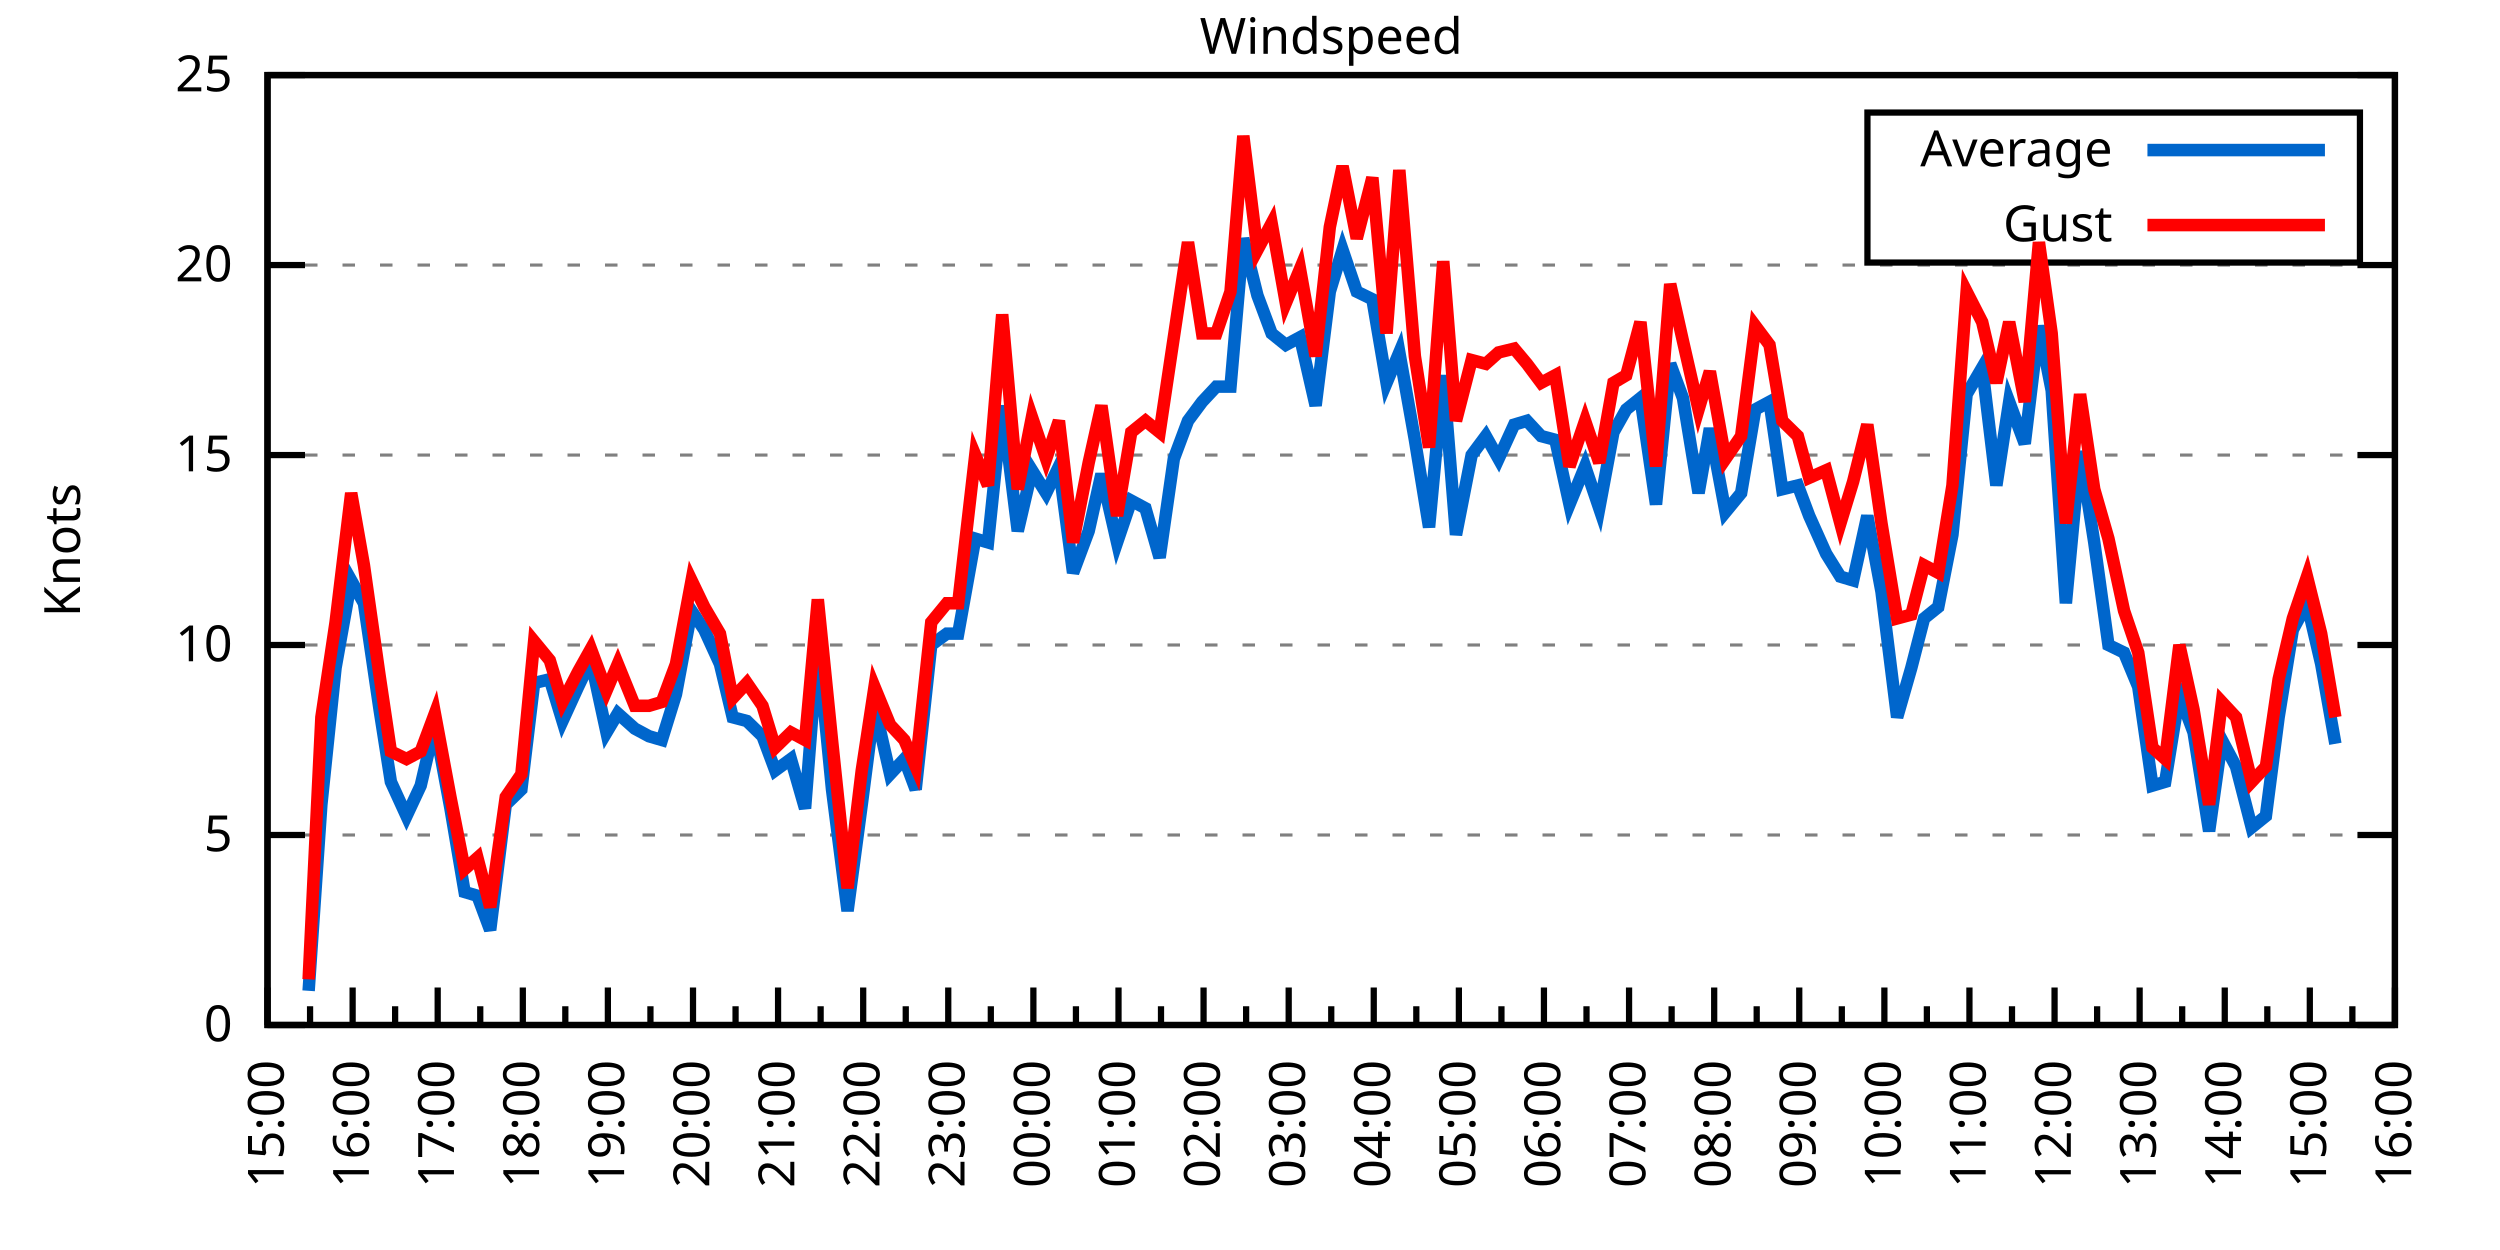
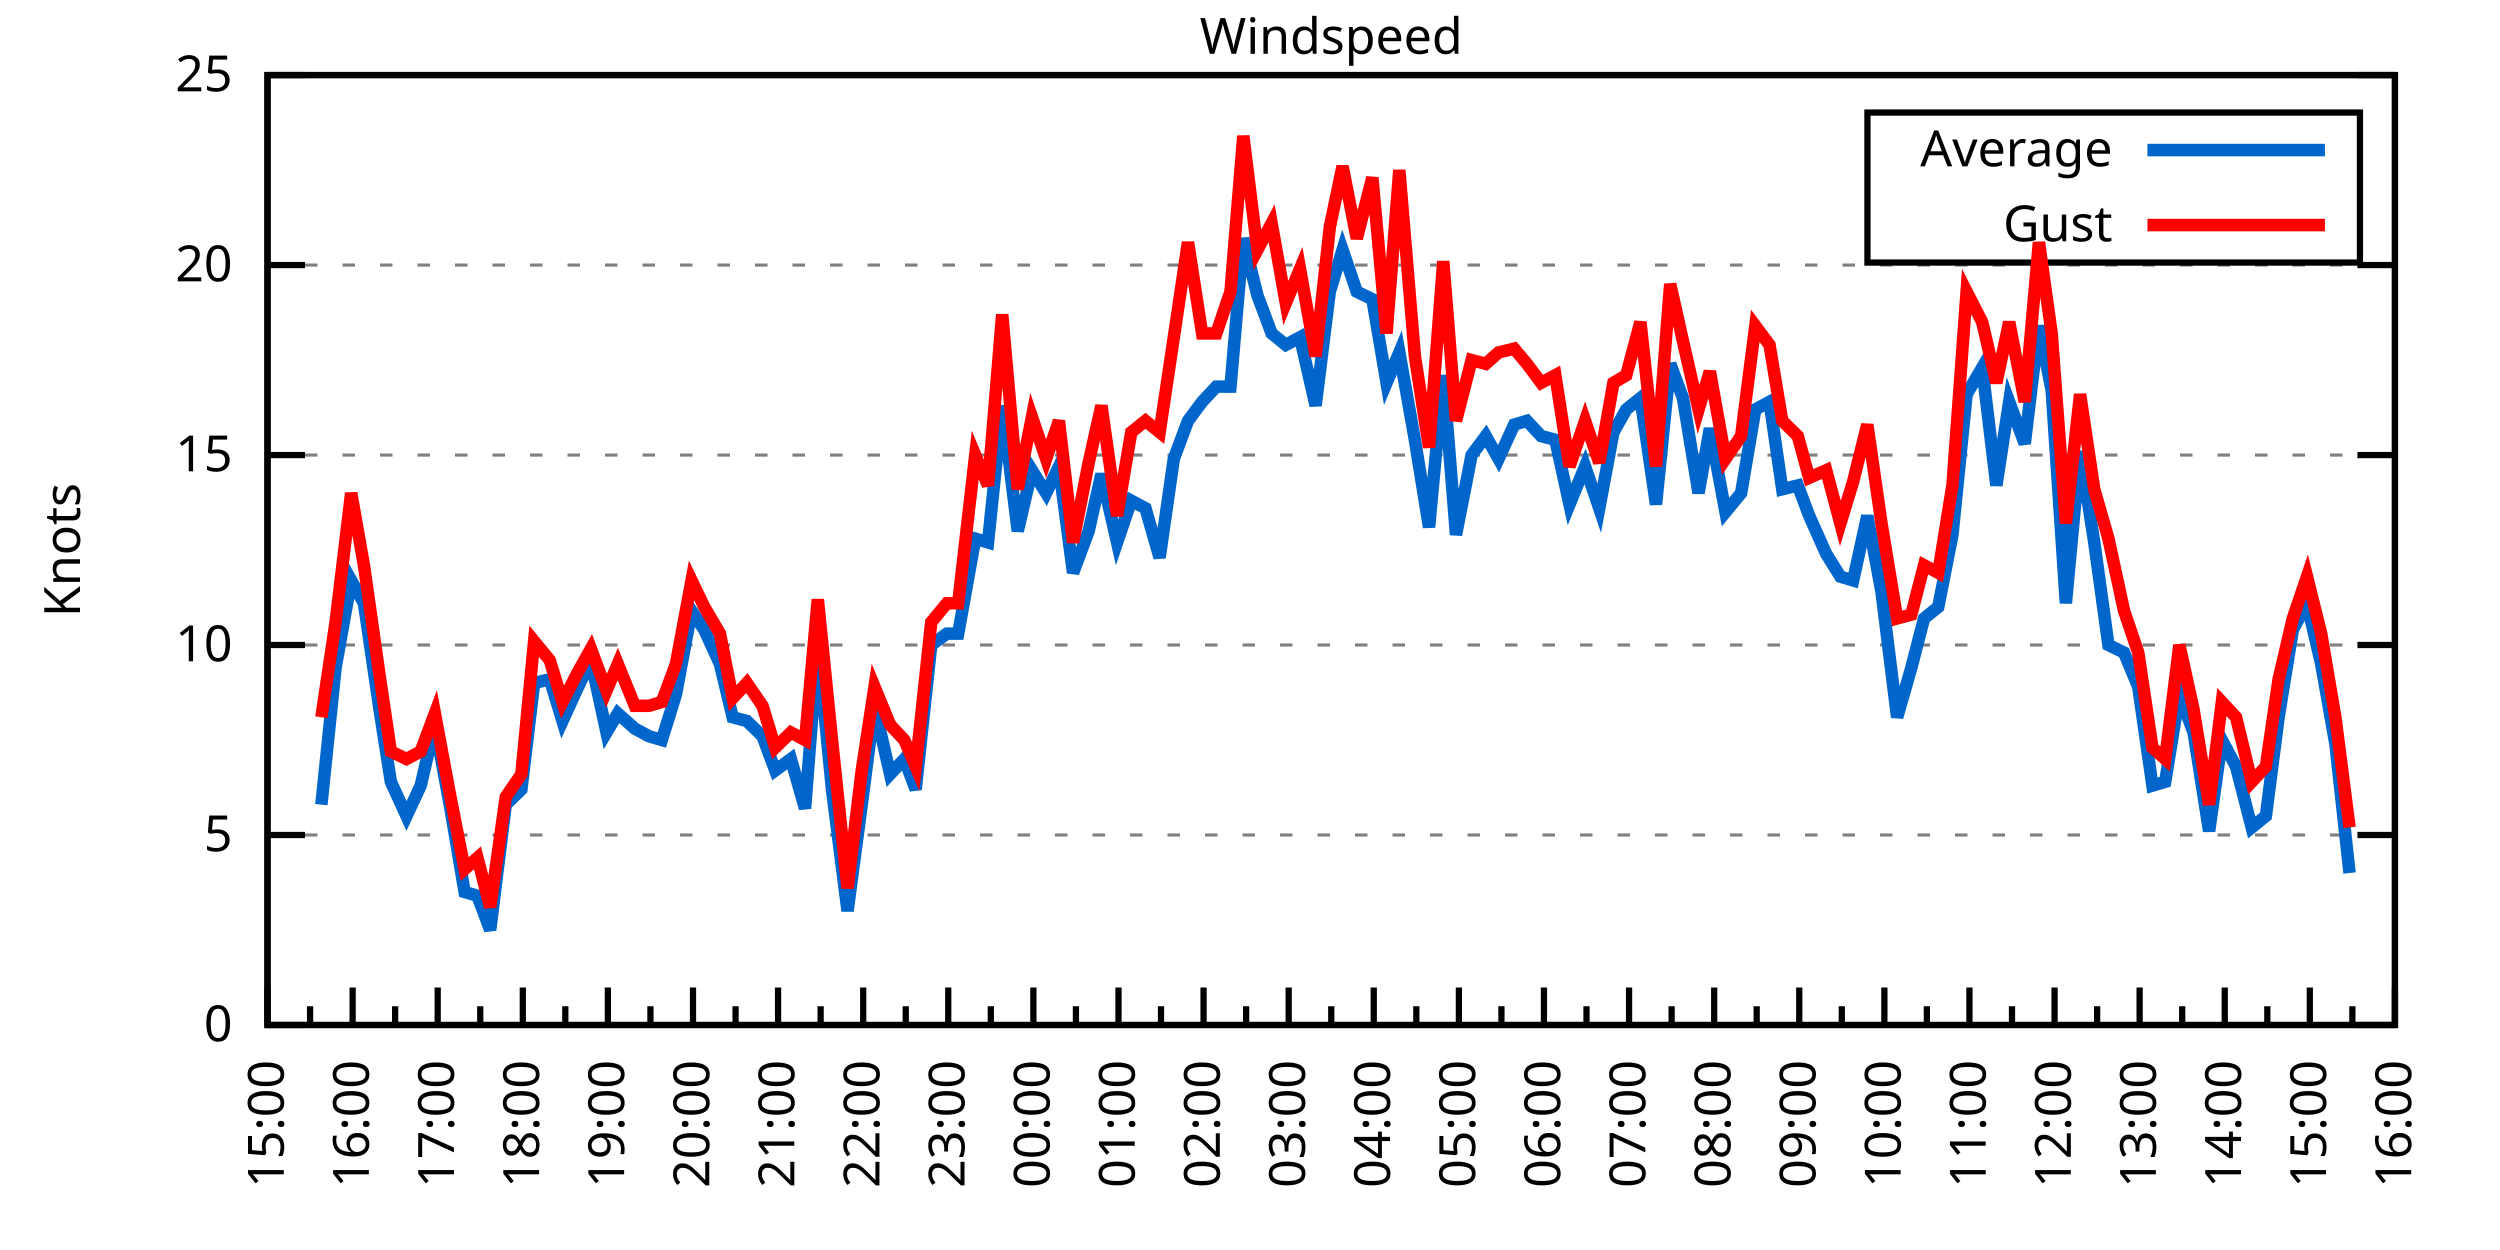
<svg xmlns="http://www.w3.org/2000/svg" xmlns:xlink="http://www.w3.org/1999/xlink" width="400" height="200" viewBox="0 0 400 200">
  <g id="gnuplot_canvas">
    <rect x="0" y="0" width="400" height="200" fill="none" />
    <defs>
      <circle id="gpDot" r="0.5" stroke-width="0.5" stroke="currentColor" />
      <path id="gpPt0" stroke-width="0.333" stroke="currentColor" d="M-1,0 h2 M0,-1 v2" />
      <path id="gpPt1" stroke-width="0.333" stroke="currentColor" d="M-1,-1 L1,1 M1,-1 L-1,1" />
      <path id="gpPt2" stroke-width="0.333" stroke="currentColor" d="M-1,0 L1,0 M0,-1 L0,1 M-1,-1 L1,1 M-1,1 L1,-1" />
      <rect id="gpPt3" stroke-width="0.333" stroke="currentColor" x="-1" y="-1" width="2" height="2" />
      <rect id="gpPt4" stroke-width="0.333" stroke="currentColor" fill="currentColor" x="-1" y="-1" width="2" height="2" />
      <circle id="gpPt5" stroke-width="0.333" stroke="currentColor" cx="0" cy="0" r="1" />
      <use xlink:href="#gpPt5" id="gpPt6" fill="currentColor" stroke="none" />
      <path id="gpPt7" stroke-width="0.333" stroke="currentColor" d="M0,-1.33 L-1.33,0.67 L1.33,0.67 z" />
      <use xlink:href="#gpPt7" id="gpPt8" fill="currentColor" stroke="none" />
      <use xlink:href="#gpPt7" id="gpPt9" stroke="currentColor" transform="rotate(180)" />
      <use xlink:href="#gpPt9" id="gpPt10" fill="currentColor" stroke="none" />
      <use xlink:href="#gpPt3" id="gpPt11" stroke="currentColor" transform="rotate(45)" />
      <use xlink:href="#gpPt11" id="gpPt12" fill="currentColor" stroke="none" />
      <path id="gpPt13" stroke-width="0.333" stroke="currentColor" d="M0,1.330 L1.265,0.411 L0.782,-1.067 L-0.782,-1.076 L-1.265,0.411 z" />
      <use xlink:href="#gpPt13" id="gpPt14" fill="currentColor" stroke="none" />
      <filter id="textbox" filterUnits="objectBoundingBox" x="0" y="0" height="1" width="1">
        <feFlood flood-color="white" flood-opacity="1" result="bgnd" />
        <feComposite in="SourceGraphic" in2="bgnd" operator="atop" />
      </filter>
      <filter id="greybox" filterUnits="objectBoundingBox" x="0" y="0" height="1" width="1">
        <feFlood flood-color="lightgrey" flood-opacity="1" result="grey" />
        <feComposite in="SourceGraphic" in2="grey" operator="atop" />
      </filter>
    </defs>
    <g fill="none" color="white" stroke="currentColor" stroke-width="1.00" stroke-linecap="butt" stroke-linejoin="miter">
</g>
    <g fill="none" color="black" stroke="currentColor" stroke-width="1.00" stroke-linecap="butt" stroke-linejoin="miter">
      <g stroke="none" shape-rendering="crispEdges">
        <polygon fill="rgb(255, 255, 255)" points="42.80,164.00 383.18,164.00 383.18,12.02 42.80,12.02 " />
      </g>
    </g>
    <g fill="none" color="black" stroke="currentColor" stroke-width="1.00" stroke-linecap="butt" stroke-linejoin="miter">
</g>
    <g fill="none" color="black" stroke="black" stroke-width="0.50" stroke-linecap="butt" stroke-linejoin="miter">
</g>
    <g fill="none" color="gray" stroke="currentColor" stroke-width="0.50" stroke-linecap="butt" stroke-linejoin="miter">
      <path stroke="gray" stroke-dasharray="2,4" class="gridline" d="M42.80,164.00 L383.19,164.00  " />
    </g>
    <g fill="none" color="gray" stroke="gray" stroke-width="1.00" stroke-linecap="butt" stroke-linejoin="miter">
</g>
    <g fill="none" color="black" stroke="currentColor" stroke-width="1.00" stroke-linecap="butt" stroke-linejoin="miter">
      <path stroke="black" d="M42.80,164.00 L48.80,164.00 M383.19,164.00 L377.19,164.00  " />
      <g transform="translate(37.20,166.60)" stroke="none" fill="black" font-family="Sans" font-size="8.00" text-anchor="end">
        <text>
          <tspan font-family="Sans"> 0</tspan>
        </text>
      </g>
    </g>
    <g fill="none" color="black" stroke="currentColor" stroke-width="1.00" stroke-linecap="butt" stroke-linejoin="miter">
</g>
    <g fill="none" color="black" stroke="black" stroke-width="0.50" stroke-linecap="butt" stroke-linejoin="miter">
</g>
    <g fill="none" color="gray" stroke="currentColor" stroke-width="0.50" stroke-linecap="butt" stroke-linejoin="miter">
      <path stroke="gray" stroke-dasharray="2,4" class="gridline" d="M42.80,133.60 L383.19,133.60  " />
    </g>
    <g fill="none" color="gray" stroke="gray" stroke-width="1.00" stroke-linecap="butt" stroke-linejoin="miter">
</g>
    <g fill="none" color="black" stroke="currentColor" stroke-width="1.00" stroke-linecap="butt" stroke-linejoin="miter">
      <path stroke="black" d="M42.80,133.60 L48.80,133.60 M383.19,133.60 L377.19,133.60  " />
      <g transform="translate(37.20,136.20)" stroke="none" fill="black" font-family="Sans" font-size="8.00" text-anchor="end">
        <text>
          <tspan font-family="Sans"> 5</tspan>
        </text>
      </g>
    </g>
    <g fill="none" color="black" stroke="currentColor" stroke-width="1.00" stroke-linecap="butt" stroke-linejoin="miter">
</g>
    <g fill="none" color="black" stroke="black" stroke-width="0.50" stroke-linecap="butt" stroke-linejoin="miter">
</g>
    <g fill="none" color="gray" stroke="currentColor" stroke-width="0.50" stroke-linecap="butt" stroke-linejoin="miter">
      <path stroke="gray" stroke-dasharray="2,4" class="gridline" d="M42.80,103.20 L383.19,103.20  " />
    </g>
    <g fill="none" color="gray" stroke="gray" stroke-width="1.00" stroke-linecap="butt" stroke-linejoin="miter">
</g>
    <g fill="none" color="black" stroke="currentColor" stroke-width="1.00" stroke-linecap="butt" stroke-linejoin="miter">
      <path stroke="black" d="M42.80,103.20 L48.80,103.20 M383.19,103.20 L377.19,103.20  " />
      <g transform="translate(37.20,105.80)" stroke="none" fill="black" font-family="Sans" font-size="8.00" text-anchor="end">
        <text>
          <tspan font-family="Sans"> 10</tspan>
        </text>
      </g>
    </g>
    <g fill="none" color="black" stroke="currentColor" stroke-width="1.00" stroke-linecap="butt" stroke-linejoin="miter">
</g>
    <g fill="none" color="black" stroke="black" stroke-width="0.50" stroke-linecap="butt" stroke-linejoin="miter">
</g>
    <g fill="none" color="gray" stroke="currentColor" stroke-width="0.50" stroke-linecap="butt" stroke-linejoin="miter">
      <path stroke="gray" stroke-dasharray="2,4" class="gridline" d="M42.80,72.81 L383.19,72.81  " />
    </g>
    <g fill="none" color="gray" stroke="gray" stroke-width="1.00" stroke-linecap="butt" stroke-linejoin="miter">
</g>
    <g fill="none" color="black" stroke="currentColor" stroke-width="1.00" stroke-linecap="butt" stroke-linejoin="miter">
      <path stroke="black" d="M42.80,72.81 L48.80,72.81 M383.19,72.81 L377.19,72.81  " />
      <g transform="translate(37.20,75.41)" stroke="none" fill="black" font-family="Sans" font-size="8.00" text-anchor="end">
        <text>
          <tspan font-family="Sans"> 15</tspan>
        </text>
      </g>
    </g>
    <g fill="none" color="black" stroke="currentColor" stroke-width="1.00" stroke-linecap="butt" stroke-linejoin="miter">
</g>
    <g fill="none" color="black" stroke="black" stroke-width="0.50" stroke-linecap="butt" stroke-linejoin="miter">
</g>
    <g fill="none" color="gray" stroke="currentColor" stroke-width="0.50" stroke-linecap="butt" stroke-linejoin="miter">
      <path stroke="gray" stroke-dasharray="2,4" class="gridline" d="M42.80,42.41 L383.19,42.41  " />
    </g>
    <g fill="none" color="gray" stroke="gray" stroke-width="1.00" stroke-linecap="butt" stroke-linejoin="miter">
</g>
    <g fill="none" color="black" stroke="currentColor" stroke-width="1.00" stroke-linecap="butt" stroke-linejoin="miter">
      <path stroke="black" d="M42.80,42.41 L48.80,42.41 M383.19,42.41 L377.19,42.41  " />
      <g transform="translate(37.20,45.01)" stroke="none" fill="black" font-family="Sans" font-size="8.00" text-anchor="end">
        <text>
          <tspan font-family="Sans"> 20</tspan>
        </text>
      </g>
    </g>
    <g fill="none" color="black" stroke="currentColor" stroke-width="1.00" stroke-linecap="butt" stroke-linejoin="miter">
</g>
    <g fill="none" color="black" stroke="black" stroke-width="0.50" stroke-linecap="butt" stroke-linejoin="miter">
</g>
    <g fill="none" color="gray" stroke="currentColor" stroke-width="0.50" stroke-linecap="butt" stroke-linejoin="miter">
      <path stroke="gray" stroke-dasharray="2,4" class="gridline" d="M42.80,12.01 L383.19,12.01  " />
    </g>
    <g fill="none" color="gray" stroke="gray" stroke-width="1.00" stroke-linecap="butt" stroke-linejoin="miter">
</g>
    <g fill="none" color="black" stroke="currentColor" stroke-width="1.00" stroke-linecap="butt" stroke-linejoin="miter">
      <path stroke="black" d="M42.80,12.01 L48.80,12.01 M383.19,12.01 L377.19,12.01  " />
      <g transform="translate(37.20,14.61)" stroke="none" fill="black" font-family="Sans" font-size="8.00" text-anchor="end">
        <text>
          <tspan font-family="Sans"> 25</tspan>
        </text>
      </g>
    </g>
    <g fill="none" color="black" stroke="currentColor" stroke-width="1.00" stroke-linecap="butt" stroke-linejoin="miter">
      <path stroke="black" d="M42.80,164.00 L42.80,158.00  " />
      <g transform="translate(45.40,169.60) rotate(270)" stroke="none" fill="black" font-family="Sans" font-size="8.00" text-anchor="end">
        <text>
          <tspan font-family="Sans">15:00</tspan>
        </text>
      </g>
    </g>
    <g fill="none" color="black" stroke="currentColor" stroke-width="1.00" stroke-linecap="butt" stroke-linejoin="miter">
      <path stroke="black" d="M49.61,164.00 L49.61,161.00 M56.42,164.00 L56.42,158.00  " />
      <g transform="translate(59.02,169.60) rotate(270)" stroke="none" fill="black" font-family="Sans" font-size="8.00" text-anchor="end">
        <text>
          <tspan font-family="Sans">16:00</tspan>
        </text>
      </g>
    </g>
    <g fill="none" color="black" stroke="currentColor" stroke-width="1.00" stroke-linecap="butt" stroke-linejoin="miter">
      <path stroke="black" d="M63.22,164.00 L63.22,161.00 M70.03,164.00 L70.03,158.00  " />
      <g transform="translate(72.63,169.60) rotate(270)" stroke="none" fill="black" font-family="Sans" font-size="8.00" text-anchor="end">
        <text>
          <tspan font-family="Sans">17:00</tspan>
        </text>
      </g>
    </g>
    <g fill="none" color="black" stroke="currentColor" stroke-width="1.00" stroke-linecap="butt" stroke-linejoin="miter">
      <path stroke="black" d="M76.84,164.00 L76.84,161.00 M83.65,164.00 L83.65,158.00  " />
      <g transform="translate(86.25,169.60) rotate(270)" stroke="none" fill="black" font-family="Sans" font-size="8.00" text-anchor="end">
        <text>
          <tspan font-family="Sans">18:00</tspan>
        </text>
      </g>
    </g>
    <g fill="none" color="black" stroke="currentColor" stroke-width="1.00" stroke-linecap="butt" stroke-linejoin="miter">
      <path stroke="black" d="M90.45,164.00 L90.45,161.00 M97.26,164.00 L97.26,158.00  " />
      <g transform="translate(99.86,169.60) rotate(270)" stroke="none" fill="black" font-family="Sans" font-size="8.00" text-anchor="end">
        <text>
          <tspan font-family="Sans">19:00</tspan>
        </text>
      </g>
    </g>
    <g fill="none" color="black" stroke="currentColor" stroke-width="1.00" stroke-linecap="butt" stroke-linejoin="miter">
      <path stroke="black" d="M104.07,164.00 L104.07,161.00 M110.88,164.00 L110.88,158.00  " />
      <g transform="translate(113.48,169.60) rotate(270)" stroke="none" fill="black" font-family="Sans" font-size="8.00" text-anchor="end">
        <text>
          <tspan font-family="Sans">20:00</tspan>
        </text>
      </g>
    </g>
    <g fill="none" color="black" stroke="currentColor" stroke-width="1.00" stroke-linecap="butt" stroke-linejoin="miter">
      <path stroke="black" d="M117.69,164.00 L117.69,161.00 M124.49,164.00 L124.49,158.00  " />
      <g transform="translate(127.09,169.60) rotate(270)" stroke="none" fill="black" font-family="Sans" font-size="8.00" text-anchor="end">
        <text>
          <tspan font-family="Sans">21:00</tspan>
        </text>
      </g>
    </g>
    <g fill="none" color="black" stroke="currentColor" stroke-width="1.00" stroke-linecap="butt" stroke-linejoin="miter">
      <path stroke="black" d="M131.30,164.00 L131.30,161.00 M138.11,164.00 L138.11,158.00  " />
      <g transform="translate(140.71,169.60) rotate(270)" stroke="none" fill="black" font-family="Sans" font-size="8.00" text-anchor="end">
        <text>
          <tspan font-family="Sans">22:00</tspan>
        </text>
      </g>
    </g>
    <g fill="none" color="black" stroke="currentColor" stroke-width="1.00" stroke-linecap="butt" stroke-linejoin="miter">
      <path stroke="black" d="M144.92,164.00 L144.92,161.00 M151.72,164.00 L151.72,158.00  " />
      <g transform="translate(154.32,169.60) rotate(270)" stroke="none" fill="black" font-family="Sans" font-size="8.00" text-anchor="end">
        <text>
          <tspan font-family="Sans">23:00</tspan>
        </text>
      </g>
    </g>
    <g fill="none" color="black" stroke="currentColor" stroke-width="1.00" stroke-linecap="butt" stroke-linejoin="miter">
      <path stroke="black" d="M158.53,164.00 L158.53,161.00 M165.34,164.00 L165.34,158.00  " />
      <g transform="translate(167.94,169.60) rotate(270)" stroke="none" fill="black" font-family="Sans" font-size="8.00" text-anchor="end">
        <text>
          <tspan font-family="Sans">00:00</tspan>
        </text>
      </g>
    </g>
    <g fill="none" color="black" stroke="currentColor" stroke-width="1.00" stroke-linecap="butt" stroke-linejoin="miter">
      <path stroke="black" d="M172.15,164.00 L172.15,161.00 M178.96,164.00 L178.96,158.00  " />
      <g transform="translate(181.56,169.60) rotate(270)" stroke="none" fill="black" font-family="Sans" font-size="8.00" text-anchor="end">
        <text>
          <tspan font-family="Sans">01:00</tspan>
        </text>
      </g>
    </g>
    <g fill="none" color="black" stroke="currentColor" stroke-width="1.00" stroke-linecap="butt" stroke-linejoin="miter">
      <path stroke="black" d="M185.76,164.00 L185.76,161.00 M192.57,164.00 L192.57,158.00  " />
      <g transform="translate(195.17,169.60) rotate(270)" stroke="none" fill="black" font-family="Sans" font-size="8.00" text-anchor="end">
        <text>
          <tspan font-family="Sans">02:00</tspan>
        </text>
      </g>
    </g>
    <g fill="none" color="black" stroke="currentColor" stroke-width="1.00" stroke-linecap="butt" stroke-linejoin="miter">
      <path stroke="black" d="M199.38,164.00 L199.38,161.00 M206.19,164.00 L206.19,158.00  " />
      <g transform="translate(208.79,169.60) rotate(270)" stroke="none" fill="black" font-family="Sans" font-size="8.00" text-anchor="end">
        <text>
          <tspan font-family="Sans">03:00</tspan>
        </text>
      </g>
    </g>
    <g fill="none" color="black" stroke="currentColor" stroke-width="1.00" stroke-linecap="butt" stroke-linejoin="miter">
      <path stroke="black" d="M213.00,164.00 L213.00,161.00 M219.80,164.00 L219.80,158.00  " />
      <g transform="translate(222.40,169.60) rotate(270)" stroke="none" fill="black" font-family="Sans" font-size="8.00" text-anchor="end">
        <text>
          <tspan font-family="Sans">04:00</tspan>
        </text>
      </g>
    </g>
    <g fill="none" color="black" stroke="currentColor" stroke-width="1.00" stroke-linecap="butt" stroke-linejoin="miter">
      <path stroke="black" d="M226.61,164.00 L226.61,161.00 M233.42,164.00 L233.42,158.00  " />
      <g transform="translate(236.02,169.60) rotate(270)" stroke="none" fill="black" font-family="Sans" font-size="8.00" text-anchor="end">
        <text>
          <tspan font-family="Sans">05:00</tspan>
        </text>
      </g>
    </g>
    <g fill="none" color="black" stroke="currentColor" stroke-width="1.00" stroke-linecap="butt" stroke-linejoin="miter">
      <path stroke="black" d="M240.23,164.00 L240.23,161.00 M247.03,164.00 L247.03,158.00  " />
      <g transform="translate(249.63,169.60) rotate(270)" stroke="none" fill="black" font-family="Sans" font-size="8.00" text-anchor="end">
        <text>
          <tspan font-family="Sans">06:00</tspan>
        </text>
      </g>
    </g>
    <g fill="none" color="black" stroke="currentColor" stroke-width="1.00" stroke-linecap="butt" stroke-linejoin="miter">
      <path stroke="black" d="M253.84,164.00 L253.84,161.00 M260.65,164.00 L260.65,158.00  " />
      <g transform="translate(263.25,169.60) rotate(270)" stroke="none" fill="black" font-family="Sans" font-size="8.00" text-anchor="end">
        <text>
          <tspan font-family="Sans">07:00</tspan>
        </text>
      </g>
    </g>
    <g fill="none" color="black" stroke="currentColor" stroke-width="1.00" stroke-linecap="butt" stroke-linejoin="miter">
      <path stroke="black" d="M267.46,164.00 L267.46,161.00 M274.27,164.00 L274.27,158.00  " />
      <g transform="translate(276.87,169.60) rotate(270)" stroke="none" fill="black" font-family="Sans" font-size="8.00" text-anchor="end">
        <text>
          <tspan font-family="Sans">08:00</tspan>
        </text>
      </g>
    </g>
    <g fill="none" color="black" stroke="currentColor" stroke-width="1.00" stroke-linecap="butt" stroke-linejoin="miter">
      <path stroke="black" d="M281.07,164.00 L281.07,161.00 M287.88,164.00 L287.88,158.00  " />
      <g transform="translate(290.48,169.60) rotate(270)" stroke="none" fill="black" font-family="Sans" font-size="8.00" text-anchor="end">
        <text>
          <tspan font-family="Sans">09:00</tspan>
        </text>
      </g>
    </g>
    <g fill="none" color="black" stroke="currentColor" stroke-width="1.00" stroke-linecap="butt" stroke-linejoin="miter">
      <path stroke="black" d="M294.69,164.00 L294.69,161.00 M301.50,164.00 L301.50,158.00  " />
      <g transform="translate(304.10,169.60) rotate(270)" stroke="none" fill="black" font-family="Sans" font-size="8.00" text-anchor="end">
        <text>
          <tspan font-family="Sans">10:00</tspan>
        </text>
      </g>
    </g>
    <g fill="none" color="black" stroke="currentColor" stroke-width="1.00" stroke-linecap="butt" stroke-linejoin="miter">
      <path stroke="black" d="M308.30,164.00 L308.30,161.00 M315.11,164.00 L315.11,158.00  " />
      <g transform="translate(317.71,169.60) rotate(270)" stroke="none" fill="black" font-family="Sans" font-size="8.00" text-anchor="end">
        <text>
          <tspan font-family="Sans">11:00</tspan>
        </text>
      </g>
    </g>
    <g fill="none" color="black" stroke="currentColor" stroke-width="1.00" stroke-linecap="butt" stroke-linejoin="miter">
      <path stroke="black" d="M321.92,164.00 L321.92,161.00 M328.73,164.00 L328.73,158.00  " />
      <g transform="translate(331.33,169.60) rotate(270)" stroke="none" fill="black" font-family="Sans" font-size="8.00" text-anchor="end">
        <text>
          <tspan font-family="Sans">12:00</tspan>
        </text>
      </g>
    </g>
    <g fill="none" color="black" stroke="currentColor" stroke-width="1.00" stroke-linecap="butt" stroke-linejoin="miter">
      <path stroke="black" d="M335.54,164.00 L335.54,161.00 M342.34,164.00 L342.34,158.00  " />
      <g transform="translate(344.94,169.60) rotate(270)" stroke="none" fill="black" font-family="Sans" font-size="8.00" text-anchor="end">
        <text>
          <tspan font-family="Sans">13:00</tspan>
        </text>
      </g>
    </g>
    <g fill="none" color="black" stroke="currentColor" stroke-width="1.00" stroke-linecap="butt" stroke-linejoin="miter">
      <path stroke="black" d="M349.15,164.00 L349.15,161.00 M355.96,164.00 L355.96,158.00  " />
      <g transform="translate(358.56,169.60) rotate(270)" stroke="none" fill="black" font-family="Sans" font-size="8.00" text-anchor="end">
        <text>
          <tspan font-family="Sans">14:00</tspan>
        </text>
      </g>
    </g>
    <g fill="none" color="black" stroke="currentColor" stroke-width="1.00" stroke-linecap="butt" stroke-linejoin="miter">
      <path stroke="black" d="M362.77,164.00 L362.77,161.00 M369.57,164.00 L369.57,158.00  " />
      <g transform="translate(372.17,169.60) rotate(270)" stroke="none" fill="black" font-family="Sans" font-size="8.00" text-anchor="end">
        <text>
          <tspan font-family="Sans">15:00</tspan>
        </text>
      </g>
    </g>
    <g fill="none" color="black" stroke="currentColor" stroke-width="1.00" stroke-linecap="butt" stroke-linejoin="miter">
      <path stroke="black" d="M376.38,164.00 L376.38,161.00 M383.19,164.00 L383.19,158.00  " />
      <g transform="translate(385.79,169.60) rotate(270)" stroke="none" fill="black" font-family="Sans" font-size="8.00" text-anchor="end">
        <text>
          <tspan font-family="Sans">16:00</tspan>
        </text>
      </g>
    </g>
    <g fill="none" color="black" stroke="currentColor" stroke-width="1.00" stroke-linecap="butt" stroke-linejoin="miter">
</g>
    <g fill="none" color="black" stroke="currentColor" stroke-width="1.00" stroke-linecap="butt" stroke-linejoin="miter">
      <path stroke="black" d="M42.80,12.01 L42.80,164.00 L383.19,164.00 L383.19,12.01 L42.80,12.01 Z  " />
    </g>
    <g fill="none" color="black" stroke="currentColor" stroke-width="1.00" stroke-linecap="butt" stroke-linejoin="miter">
      <g transform="translate(12.80,88.01) rotate(270)" stroke="none" fill="black" font-family="Sans" font-size="8.00" text-anchor="middle">
        <text>
          <tspan font-family="Sans">Knots</tspan>
        </text>
      </g>
    </g>
    <g fill="none" color="black" stroke="currentColor" stroke-width="1.00" stroke-linecap="butt" stroke-linejoin="miter">
</g>
    <g fill="none" color="black" stroke="currentColor" stroke-width="1.00" stroke-linecap="butt" stroke-linejoin="miter">
      <path stroke="black" d="M298.79,42.01 L298.79,18.01 L377.59,18.01 L377.59,42.01 L298.79,42.01 Z  " />
    </g>
    <g id="Windspeed_plot_1">
      <g fill="none" color="white" stroke="black" stroke-width="2.00" stroke-linecap="butt" stroke-linejoin="miter">
</g>
      <g fill="none" color="black" stroke="currentColor" stroke-width="2.00" stroke-linecap="butt" stroke-linejoin="miter">
        <g transform="translate(337.99,26.61)" stroke="none" fill="black" font-family="Sans" font-size="8.00" text-anchor="end">
          <text>
            <tspan font-family="Sans">Average</tspan>
          </text>
        </g>
      </g>
      <g fill="none" color="black" stroke="currentColor" stroke-width="2.00" stroke-linecap="butt" stroke-linejoin="miter">
-         <path stroke="rgb(  0, 102, 204)" d="M343.59,24.01 L371.99,24.01 M49.38,158.53 L51.42,128.74 L53.69,106.85 L56.19,92.87 L58.23,96.52 L60.73,113.54   L62.54,125.09 L65.04,130.56 L67.31,125.70 L69.58,115.97 L72.07,129.35 L74.34,142.72 L76.39,143.33 L78.43,148.80   L80.92,128.74 L83.42,126.31 L85.46,109.28 L87.96,108.68 L90.00,115.36 L92.50,109.89 L94.54,105.64 L97.04,117.19   L98.85,114.15 L101.57,116.58 L103.84,117.80 L105.89,118.40 L108.15,111.11 L110.65,97.73 L112.69,100.77 L115.19,106.24   L117.23,114.76 L119.50,115.36 L122.00,117.80 L124.04,123.27 L126.54,121.44 L128.81,129.35 L130.85,103.20 L133.12,126.31   L135.61,145.76 L137.88,128.74 L139.92,112.93 L142.42,123.87 L144.69,121.44 L146.51,126.31 L149.00,103.20 L151.50,101.38   L153.31,101.38 L156.04,86.18 L158.08,86.79 L160.35,64.90 L162.84,84.97 L165.11,75.24 L167.38,78.89 L169.43,74.63   L171.69,91.65 L174.19,84.97 L176.23,75.85 L178.73,86.79 L181.00,80.10 L183.27,81.32 L185.54,89.22 L187.81,73.41   L190.08,67.33 L192.34,64.29 L194.61,61.86 L196.88,61.86 L198.93,38.15 L201.19,47.27 L203.46,53.35 L205.73,55.18   L208.00,53.96 L210.50,64.90 L212.77,46.66 L214.81,39.98 L217.08,46.66 L219.58,47.88 L221.85,61.25 L223.89,56.39   L226.38,70.37 L228.65,84.36 L230.92,60.04 L232.96,85.57 L235.46,72.81 L237.73,69.77 L239.77,73.41 L242.27,67.94   L244.31,67.33 L246.58,69.77 L248.85,70.37 L251.12,80.71 L253.61,74.63 L255.88,81.32 L258.15,69.16 L260.20,65.51   L262.47,63.69 L264.96,80.71 L267.23,58.21 L269.27,63.69 L271.77,78.89 L273.58,68.55 L276.08,81.93 L278.58,78.89   L280.85,65.51 L283.12,64.29 L285.16,78.28 L287.65,77.67 L289.47,82.53 L292.19,88.61 L294.46,92.26 L296.50,92.87   L298.77,82.53 L301.04,94.69 L303.54,114.76 L305.81,106.85 L307.85,98.95 L310.12,97.12 L312.39,85.57 L314.66,63.08   L317.15,58.82 L319.42,77.67 L321.47,64.29 L323.96,70.98 L326.23,52.14 L328.27,62.47 L330.54,96.52 L332.81,72.20   L335.08,86.79 L337.35,103.20 L339.85,104.42 L342.12,109.89 L344.39,125.70 L346.43,125.09 L348.70,111.11 L350.97,117.19   L353.46,132.99 L355.50,118.40 L357.77,122.66 L360.27,132.39 L362.54,130.56 L364.58,114.76 L366.85,100.77 L369.12,96.52   L371.39,106.24 L373.66,119.01  " />
+         <path stroke="rgb(  0, 102, 204)" d="M343.59,24.01 L371.99,24.01 M51.42,128.74 L53.69,106.85 L56.19,92.87 L58.23,96.52 L60.73,113.54 L62.54,125.09   L65.04,130.56 L67.31,125.70 L69.58,115.97 L72.07,129.35 L74.34,142.72 L76.39,143.33 L78.43,148.80 L80.92,128.74   L83.42,126.31 L85.46,109.28 L87.96,108.68 L90.00,115.36 L92.50,109.89 L94.54,105.64 L97.04,117.19 L98.85,114.15   L101.57,116.58 L103.84,117.80 L105.89,118.40 L108.15,111.11 L110.65,97.73 L112.69,100.77 L115.19,106.24 L117.23,114.76   L119.50,115.36 L122.00,117.80 L124.04,123.27 L126.54,121.44 L128.81,129.35 L130.85,103.20 L133.12,126.31 L135.61,145.76   L137.88,128.74 L139.92,112.93 L142.42,123.87 L144.69,121.44 L146.51,126.31 L149.00,103.20 L151.50,101.38 L153.31,101.38   L156.04,86.18 L158.08,86.79 L160.35,64.90 L162.84,84.97 L165.11,75.24 L167.38,78.89 L169.43,74.63 L171.69,91.65   L174.19,84.97 L176.23,75.85 L178.73,86.79 L181.00,80.10 L183.27,81.32 L185.54,89.22 L187.81,73.41 L190.08,67.33   L192.34,64.29 L194.61,61.86 L196.88,61.86 L198.93,38.15 L201.19,47.27 L203.46,53.35 L205.73,55.18 L208.00,53.96   L210.50,64.90 L212.77,46.66 L214.81,39.98 L217.08,46.66 L219.58,47.88 L221.85,61.25 L223.89,56.39 L226.38,70.37   L228.65,84.36 L230.92,60.04 L232.96,85.57 L235.46,72.81 L237.73,69.77 L239.77,73.41 L242.27,67.94 L244.31,67.33   L246.58,69.77 L248.85,70.37 L251.12,80.71 L253.61,74.63 L255.88,81.32 L258.15,69.16 L260.20,65.51 L262.47,63.69   L264.96,80.71 L267.23,58.21 L269.27,63.69 L271.77,78.89 L273.58,68.55 L276.08,81.93 L278.58,78.89 L280.85,65.51   L283.12,64.29 L285.16,78.28 L287.65,77.67 L289.47,82.53 L292.19,88.61 L294.46,92.26 L296.50,92.87 L298.77,82.53   L301.04,94.69 L303.54,114.76 L305.81,106.85 L307.85,98.95 L310.12,97.12 L312.39,85.57 L314.66,63.08 L317.15,58.82   L319.42,77.67 L321.47,64.29 L323.96,70.98 L326.23,52.14 L328.27,62.47 L330.54,96.52 L332.81,72.20 L335.08,86.79   L337.35,103.20 L339.85,104.42 L342.12,109.89 L344.39,125.70 L346.43,125.09 L348.70,111.11 L350.97,117.19 L353.46,132.99   L355.50,118.40 L357.77,122.66 L360.27,132.39 L362.54,130.56 L364.58,114.76 L366.85,100.77 L369.12,96.52 L371.39,106.24   L373.66,119.01 L375.93,139.68  " />
      </g>
    </g>
    <g id="Windspeed_plot_2">
      <g fill="none" color="black" stroke="currentColor" stroke-width="2.00" stroke-linecap="butt" stroke-linejoin="miter">
        <g transform="translate(337.99,38.61)" stroke="none" fill="black" font-family="Sans" font-size="8.00" text-anchor="end">
          <text>
            <tspan font-family="Sans">Gust</tspan>
          </text>
        </g>
      </g>
      <g fill="none" color="black" stroke="currentColor" stroke-width="2.00" stroke-linecap="butt" stroke-linejoin="miter">
-         <path stroke="rgb(255,   0,   0)" d="M343.59,36.01 L371.99,36.01 M49.38,156.70 L51.42,114.76 L53.69,99.56 L56.19,78.89 L58.23,90.44 L60.73,108.07   L62.54,120.23 L65.04,121.44 L67.31,120.23 L69.58,114.15 L72.07,127.52 L74.34,139.07 L76.39,137.25 L78.43,145.15   L80.92,127.52 L83.42,123.87 L85.46,102.60 L87.96,105.64 L90.00,112.32 L92.50,107.46 L94.54,103.81 L97.04,110.50   L98.85,106.24 L101.57,112.93 L103.84,112.93 L105.89,112.32 L108.15,106.24 L110.65,92.87 L112.69,97.12 L115.19,101.38   L117.23,111.72 L119.50,109.28 L122.00,112.93 L124.04,119.62 L126.54,117.19 L128.81,118.40 L130.85,95.91 L133.12,118.40   L135.61,142.11 L137.88,123.27 L139.92,109.89 L142.42,115.97 L144.69,118.40 L146.51,122.66 L149.00,99.56 L151.50,96.52   L153.31,96.52 L156.04,72.81 L158.08,77.67 L160.35,50.31 L162.84,78.28 L165.11,66.73 L167.38,73.41 L169.43,67.33   L171.69,86.79 L174.19,74.02 L176.23,64.90 L178.73,82.53 L181.00,69.16 L183.27,67.33 L185.54,69.16 L187.81,53.96   L190.08,38.76 L192.34,53.35 L194.61,53.35 L196.88,46.66 L198.93,21.74 L201.19,39.98 L203.46,35.72 L205.73,48.49   L208.00,43.02 L210.50,57.00 L212.77,36.33 L214.81,26.60 L217.08,38.15 L219.58,28.42 L221.85,53.35 L223.89,27.21   L226.38,57.00 L228.65,71.59 L230.92,41.80 L232.96,67.33 L235.46,57.61 L237.73,58.21 L239.77,56.39 L242.27,55.78   L244.31,58.21 L246.58,61.25 L248.85,60.04 L251.12,74.63 L253.61,67.33 L255.88,74.02 L258.15,61.25 L260.20,60.04   L262.47,51.53 L264.96,74.63 L267.23,45.45 L269.27,54.57 L271.77,65.51 L273.58,59.43 L276.08,73.41 L278.58,69.77   L280.85,52.14 L283.12,55.18 L285.16,67.33 L287.65,69.77 L289.47,76.45 L292.19,75.24 L294.46,83.75 L296.50,77.06   L298.77,67.94 L301.04,83.75 L303.54,98.95 L305.81,98.34 L307.85,90.44 L310.12,91.65 L312.39,77.67 L314.66,46.66   L317.15,51.53 L319.42,61.25 L321.47,51.53 L323.96,64.29 L326.23,38.76 L328.27,53.35 L330.54,83.75 L332.81,63.08   L335.08,78.28 L337.35,86.18 L339.85,97.73 L342.12,104.42 L344.39,119.62 L346.43,121.44 L348.70,103.20 L350.97,113.54   L353.46,128.74 L355.50,112.32 L357.77,114.76 L360.27,125.09 L362.54,122.66 L364.58,108.68 L366.85,98.95 L369.12,92.26   L371.39,101.38 L373.66,114.76  " />
+         <path stroke="rgb(255,   0,   0)" d="M343.59,36.01 L371.99,36.01 M51.42,114.76 L53.69,99.56 L56.19,78.89 L58.23,90.44 L60.73,108.07 L62.54,120.23   L65.04,121.44 L67.31,120.23 L69.58,114.15 L72.07,127.52 L74.34,139.07 L76.39,137.25 L78.43,145.15 L80.92,127.52   L83.42,123.87 L85.46,102.60 L87.96,105.64 L90.00,112.32 L92.50,107.46 L94.54,103.81 L97.04,110.50 L98.85,106.24   L101.57,112.93 L103.84,112.93 L105.89,112.32 L108.15,106.24 L110.65,92.87 L112.69,97.12 L115.19,101.38 L117.23,111.72   L119.50,109.28 L122.00,112.93 L124.04,119.62 L126.54,117.19 L128.81,118.40 L130.85,95.91 L133.12,118.40 L135.61,142.11   L137.88,123.27 L139.92,109.89 L142.42,115.97 L144.69,118.40 L146.51,122.66 L149.00,99.56 L151.50,96.52 L153.31,96.52   L156.04,72.81 L158.08,77.67 L160.35,50.31 L162.84,78.28 L165.11,66.73 L167.38,73.41 L169.43,67.33 L171.69,86.79   L174.19,74.02 L176.23,64.90 L178.73,82.53 L181.00,69.16 L183.27,67.33 L185.54,69.16 L187.81,53.96 L190.08,38.76   L192.34,53.35 L194.61,53.35 L196.88,46.66 L198.93,21.74 L201.19,39.98 L203.46,35.72 L205.73,48.49 L208.00,43.02   L210.50,57.00 L212.77,36.33 L214.81,26.60 L217.08,38.15 L219.58,28.42 L221.85,53.35 L223.89,27.21 L226.38,57.00   L228.65,71.59 L230.92,41.80 L232.96,67.33 L235.46,57.61 L237.73,58.21 L239.77,56.39 L242.27,55.78 L244.31,58.21   L246.58,61.25 L248.85,60.04 L251.12,74.63 L253.61,67.33 L255.88,74.02 L258.15,61.25 L260.20,60.04 L262.47,51.53   L264.96,74.63 L267.23,45.45 L269.27,54.57 L271.77,65.51 L273.58,59.43 L276.08,73.41 L278.58,69.77 L280.85,52.14   L283.12,55.18 L285.16,67.33 L287.65,69.77 L289.47,76.45 L292.19,75.24 L294.46,83.75 L296.50,77.06 L298.77,67.94   L301.04,83.75 L303.54,98.95 L305.81,98.34 L307.85,90.44 L310.12,91.65 L312.39,77.67 L314.66,46.66 L317.15,51.53   L319.42,61.25 L321.47,51.53 L323.96,64.29 L326.23,38.76 L328.27,53.35 L330.54,83.75 L332.81,63.08 L335.08,78.28   L337.35,86.18 L339.85,97.73 L342.12,104.42 L344.39,119.62 L346.43,121.44 L348.70,103.20 L350.97,113.54 L353.46,128.74   L355.50,112.32 L357.77,114.76 L360.27,125.09 L362.54,122.66 L364.58,108.68 L366.85,98.95 L369.12,92.26 L371.39,101.38   L373.66,114.76 L375.93,132.39  " />
      </g>
    </g>
    <g fill="none" color="black" stroke="currentColor" stroke-width="2.00" stroke-linecap="butt" stroke-linejoin="miter">
</g>
    <g fill="none" color="black" stroke="black" stroke-width="1.00" stroke-linecap="butt" stroke-linejoin="miter">
</g>
    <g fill="none" color="black" stroke="currentColor" stroke-width="1.00" stroke-linecap="butt" stroke-linejoin="miter">
      <path stroke="black" d="M42.80,12.01 L42.80,164.00 L383.19,164.00 L383.19,12.01 L42.80,12.01 Z  " />
    </g>
    <g fill="none" color="black" stroke="currentColor" stroke-width="1.00" stroke-linecap="butt" stroke-linejoin="miter">
      <g transform="translate(212.99,8.61)" stroke="none" fill="black" font-family="Sans" font-size="8.00" text-anchor="middle">
        <text>
          <tspan font-family="Sans">Windspeed</tspan>
        </text>
      </g>
    </g>
    <g fill="none" color="black" stroke="currentColor" stroke-width="1.00" stroke-linecap="butt" stroke-linejoin="miter">
</g>
  </g>
</svg>
